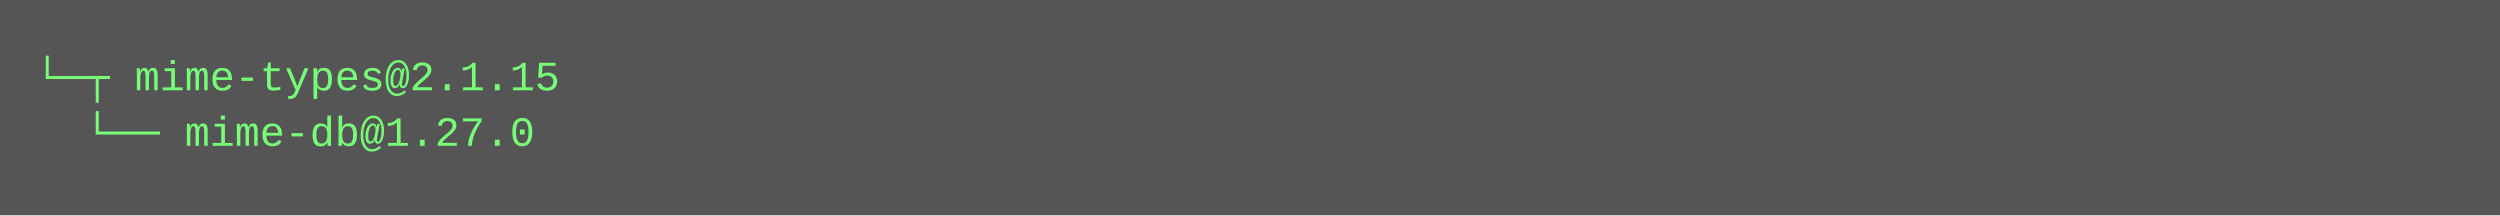
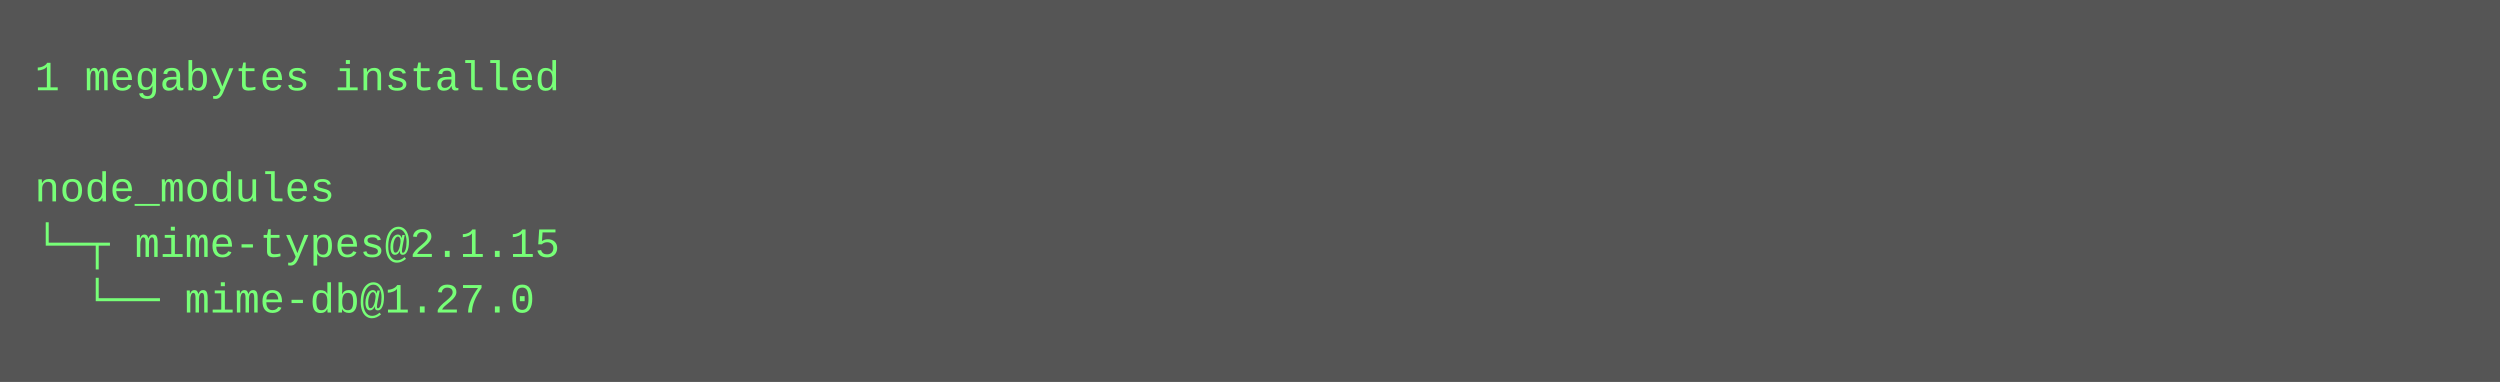
- <svg xmlns="http://www.w3.org/2000/svg" height="62" width="720">
-   <rect height="62" fill="#555" width="720" />
+ <svg xmlns="http://www.w3.org/2000/svg" height="110" width="720">
+   <rect height="110" fill="#555" width="720" />
  <text fill="#7f7" font-family="Courier New" font-size="12" xml:space="preserve">
-     <tspan x="10" y="26">└─┬ mime-types@2.1.15 </tspan>
-     <tspan x="10" y="42">  └── mime-db@1.27.0</tspan>
+     <tspan x="10" y="26">1 megabytes installed</tspan>
+     <tspan x="10" y="42" />
+     <tspan x="10" y="58">node_modules</tspan>
+     <tspan x="10" y="74">└─┬ mime-types@2.1.15 </tspan>
+     <tspan x="10" y="90">  └── mime-db@1.27.0</tspan>
  </text>
</svg>
